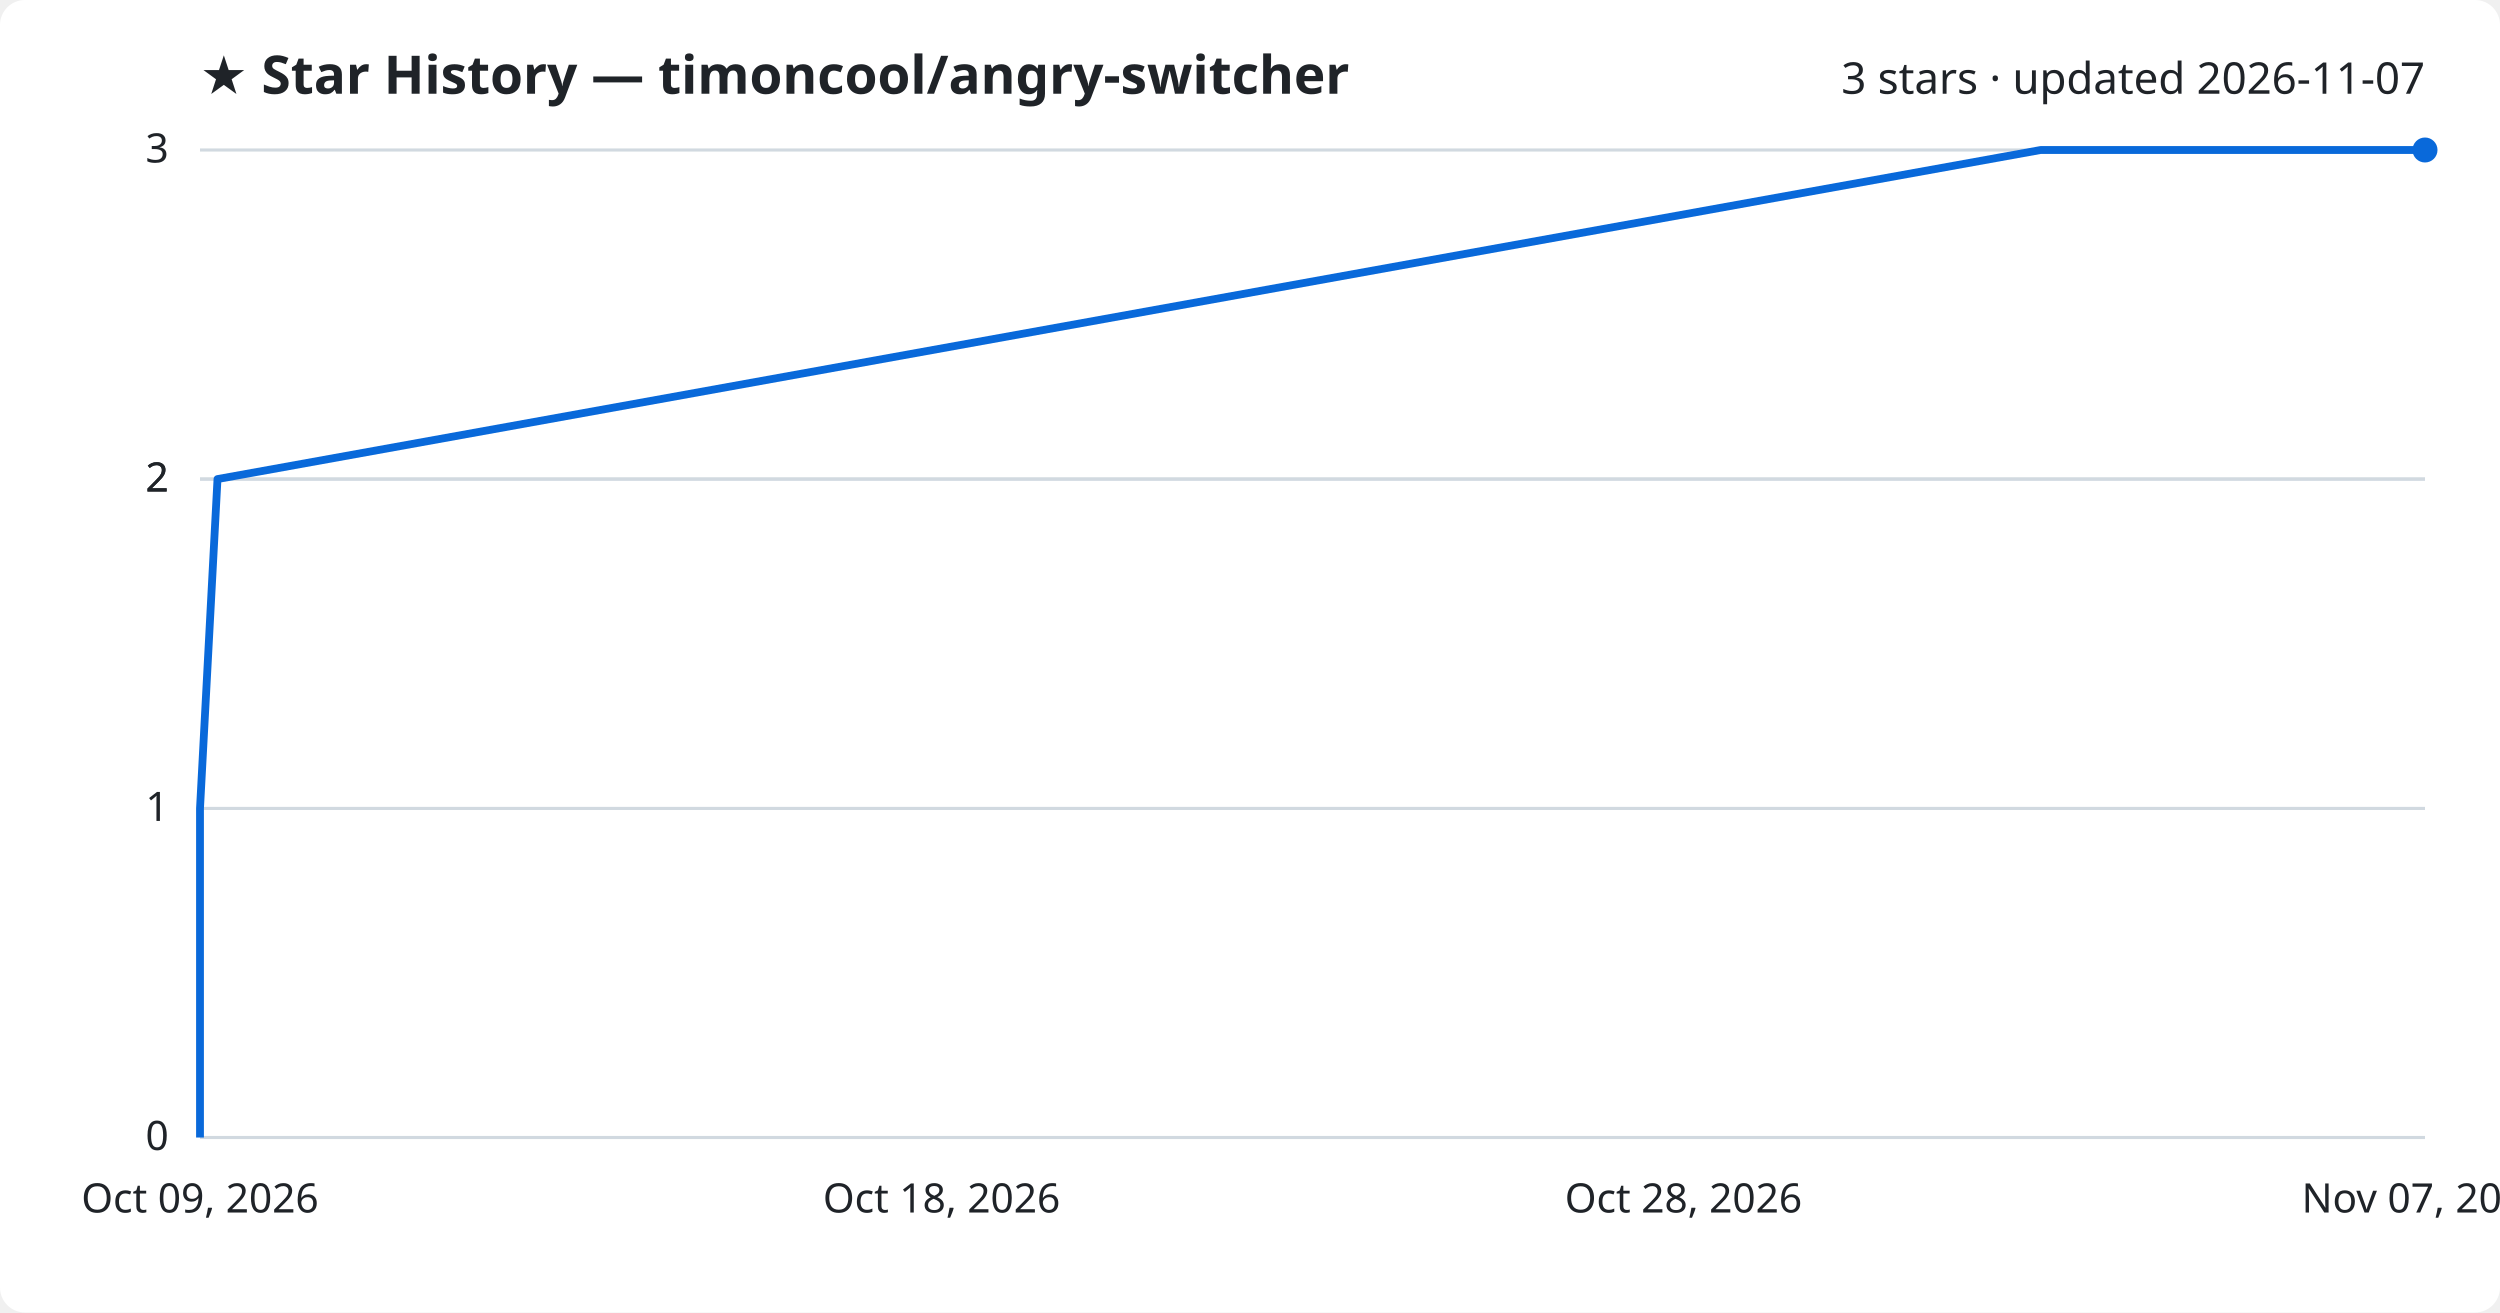
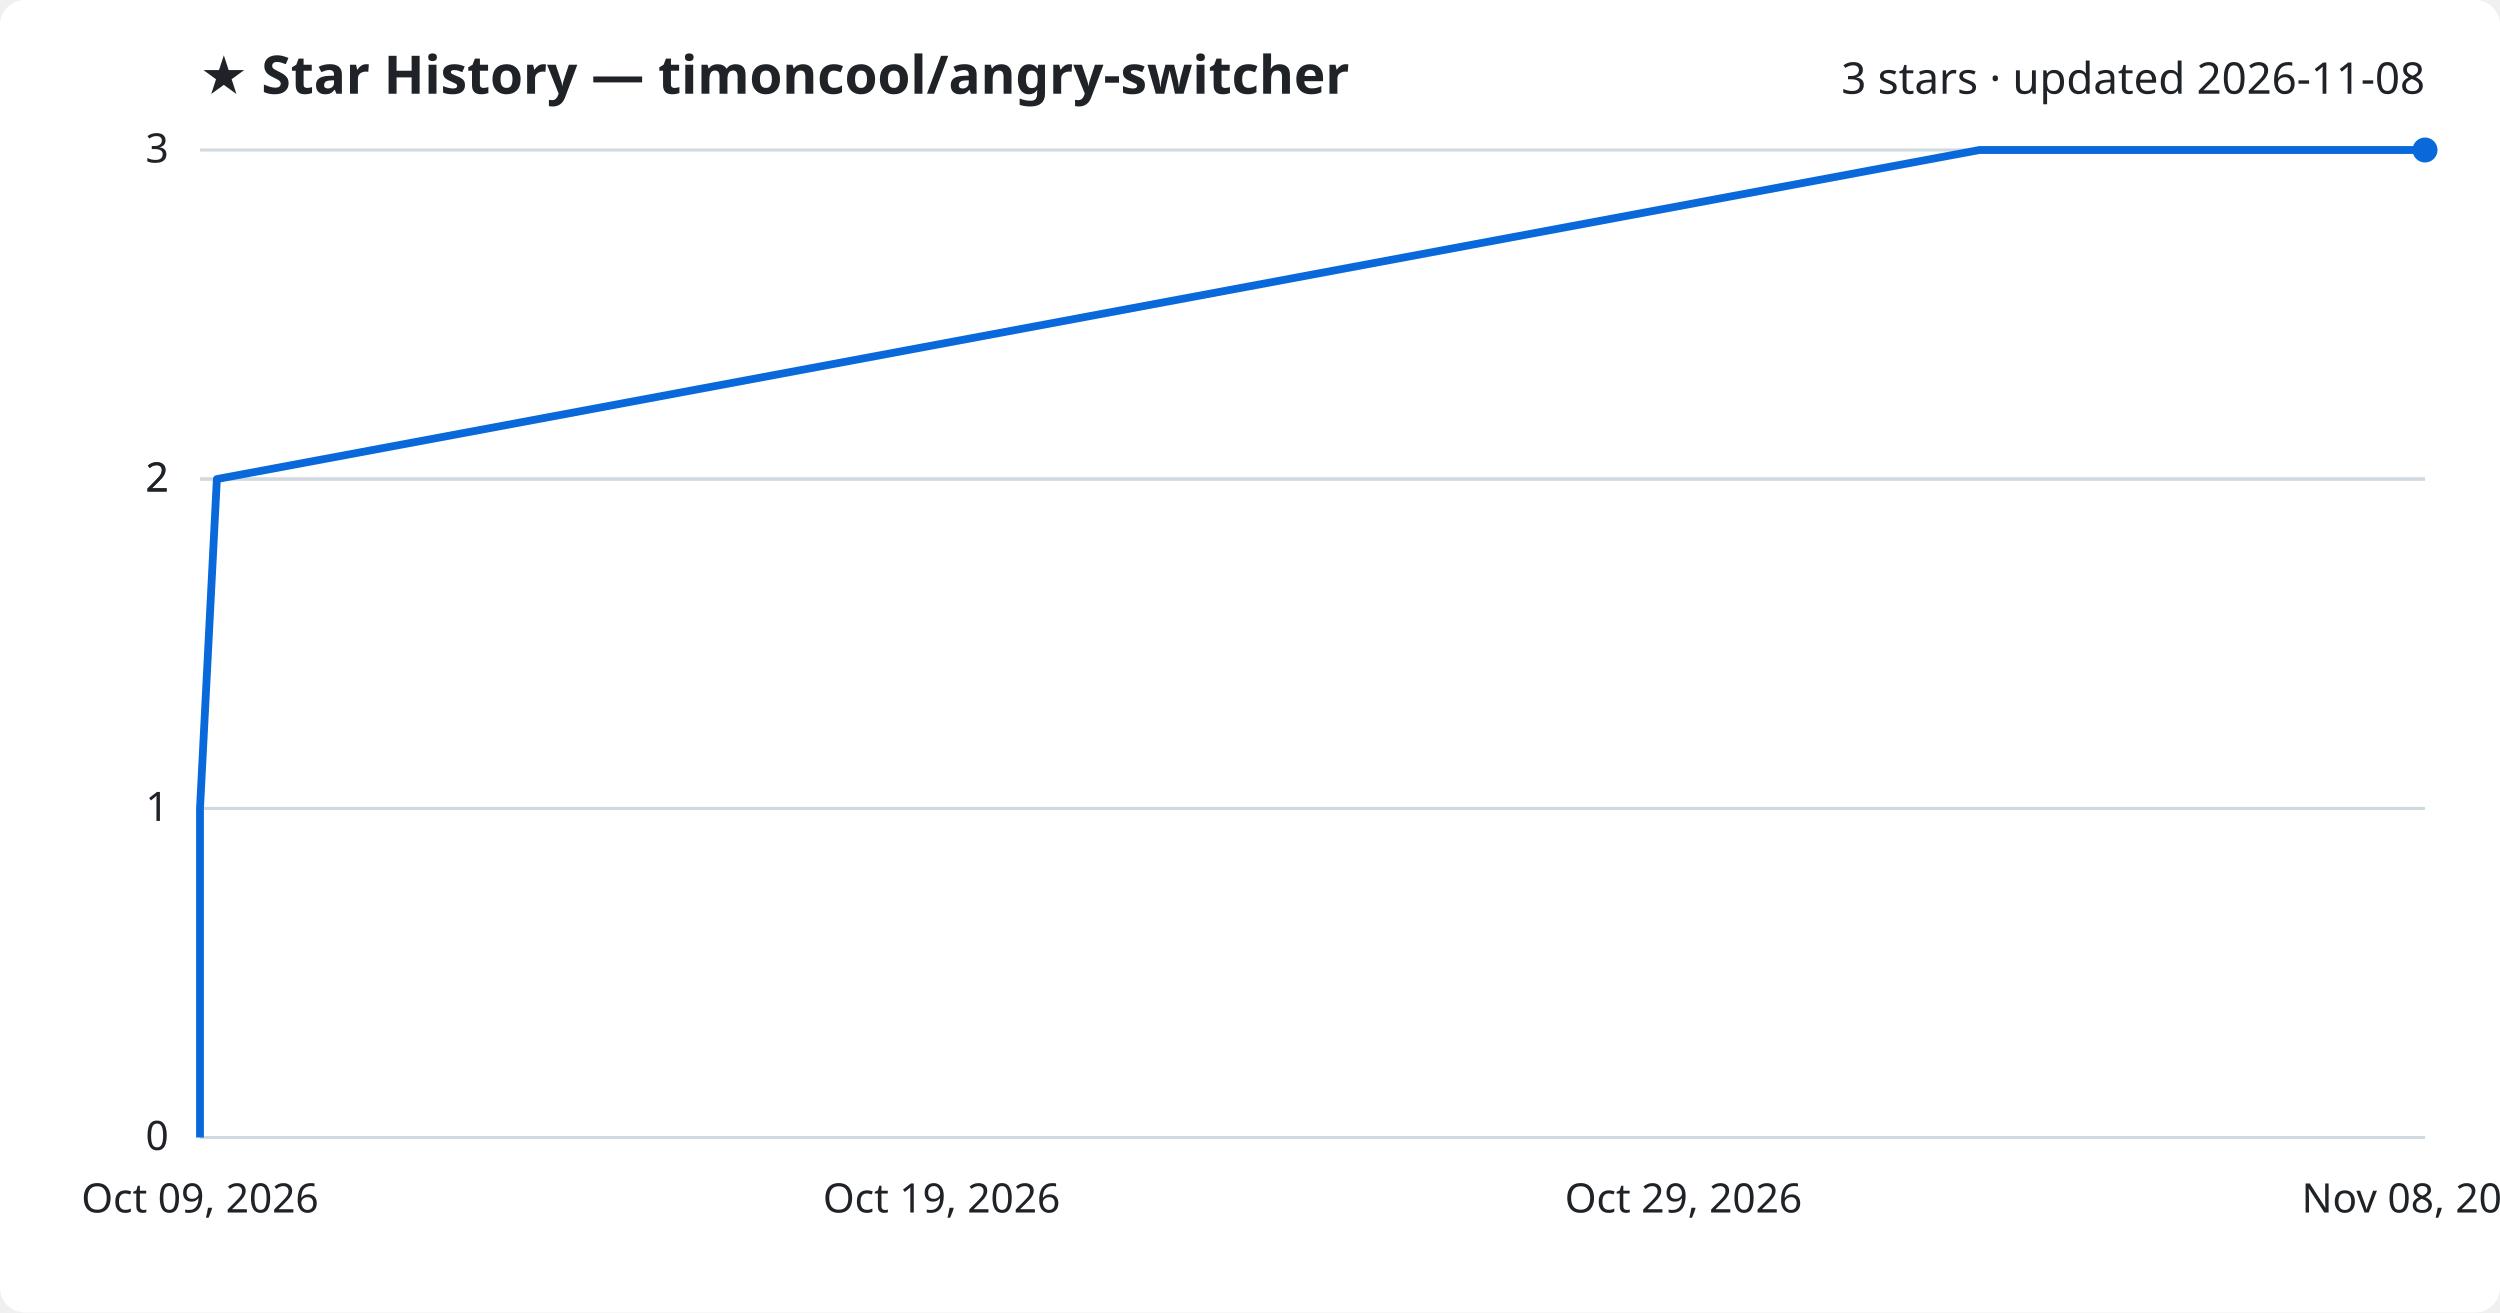
<svg xmlns="http://www.w3.org/2000/svg" viewBox="0 0 800 420" font-family="Segoe UI, sans-serif">
  <rect width="800" height="420" fill="#ffffff" rx="8" />
  <text x="64" y="30" fill="#1f2328" font-size="17" font-weight="700">★ Star History — timoncool/angry-switcher</text>
-   <text x="776" y="30" fill="#1f2328" font-size="14" text-anchor="end">3 stars · updated 2026-11-07</text>
+   <text x="776" y="30" fill="#1f2328" font-size="14" text-anchor="end">3 stars · updated 2026-11-08</text>
  <line x1="64" y1="364.0" x2="776" y2="364.0" stroke="#d1d9e0" stroke-width="1" />
  <text x="54" y="368.0" fill="#1f2328" font-size="13" text-anchor="end">0</text>
  <line x1="64" y1="258.7" x2="776" y2="258.7" stroke="#d1d9e0" stroke-width="1" />
  <text x="54" y="262.7" fill="#1f2328" font-size="13" text-anchor="end">1</text>
  <line x1="64" y1="153.3" x2="776" y2="153.3" stroke="#d1d9e0" stroke-width="1" />
  <text x="54" y="157.3" fill="#1f2328" font-size="13" text-anchor="end">2</text>
  <line x1="64" y1="153.3" x2="776" y2="153.3" stroke="#d1d9e0" stroke-width="1" />
  <text x="54" y="157.3" fill="#1f2328" font-size="13" text-anchor="end">2</text>
  <line x1="64" y1="48.0" x2="776" y2="48.0" stroke="#d1d9e0" stroke-width="1" />
  <text x="54" y="52.0" fill="#1f2328" font-size="13" text-anchor="end">3</text>
-   <path d="M64.0,364.0 L64.0,258.7 L69.6,153.3 L653.0,48.0 L776.0,48.0" fill="none" stroke="#0969da" stroke-width="2.5" stroke-linejoin="round" />
+   <path d="M64.0,364.0 L64.0,258.7 L69.4,153.3 L633.4,48.0 L776.0,48.0" fill="none" stroke="#0969da" stroke-width="2.5" stroke-linejoin="round" />
  <circle cx="776.0" cy="48.0" r="4" fill="#0969da" />
  <text x="64.0" y="388" fill="#1f2328" font-size="13" text-anchor="middle">Oct 09, 2026</text>
-   <text x="301.3" y="388" fill="#1f2328" font-size="13" text-anchor="middle">Oct 18, 2026</text>
-   <text x="538.7" y="388" fill="#1f2328" font-size="13" text-anchor="middle">Oct 28, 2026</text>
-   <text x="776.0" y="388" fill="#1f2328" font-size="13" text-anchor="middle">Nov 07, 2026</text>
+   <text x="301.3" y="388" fill="#1f2328" font-size="13" text-anchor="middle">Oct 19, 2026</text>
+   <text x="538.7" y="388" fill="#1f2328" font-size="13" text-anchor="middle">Oct 29, 2026</text>
+   <text x="776.0" y="388" fill="#1f2328" font-size="13" text-anchor="middle">Nov 08, 2026</text>
</svg>
